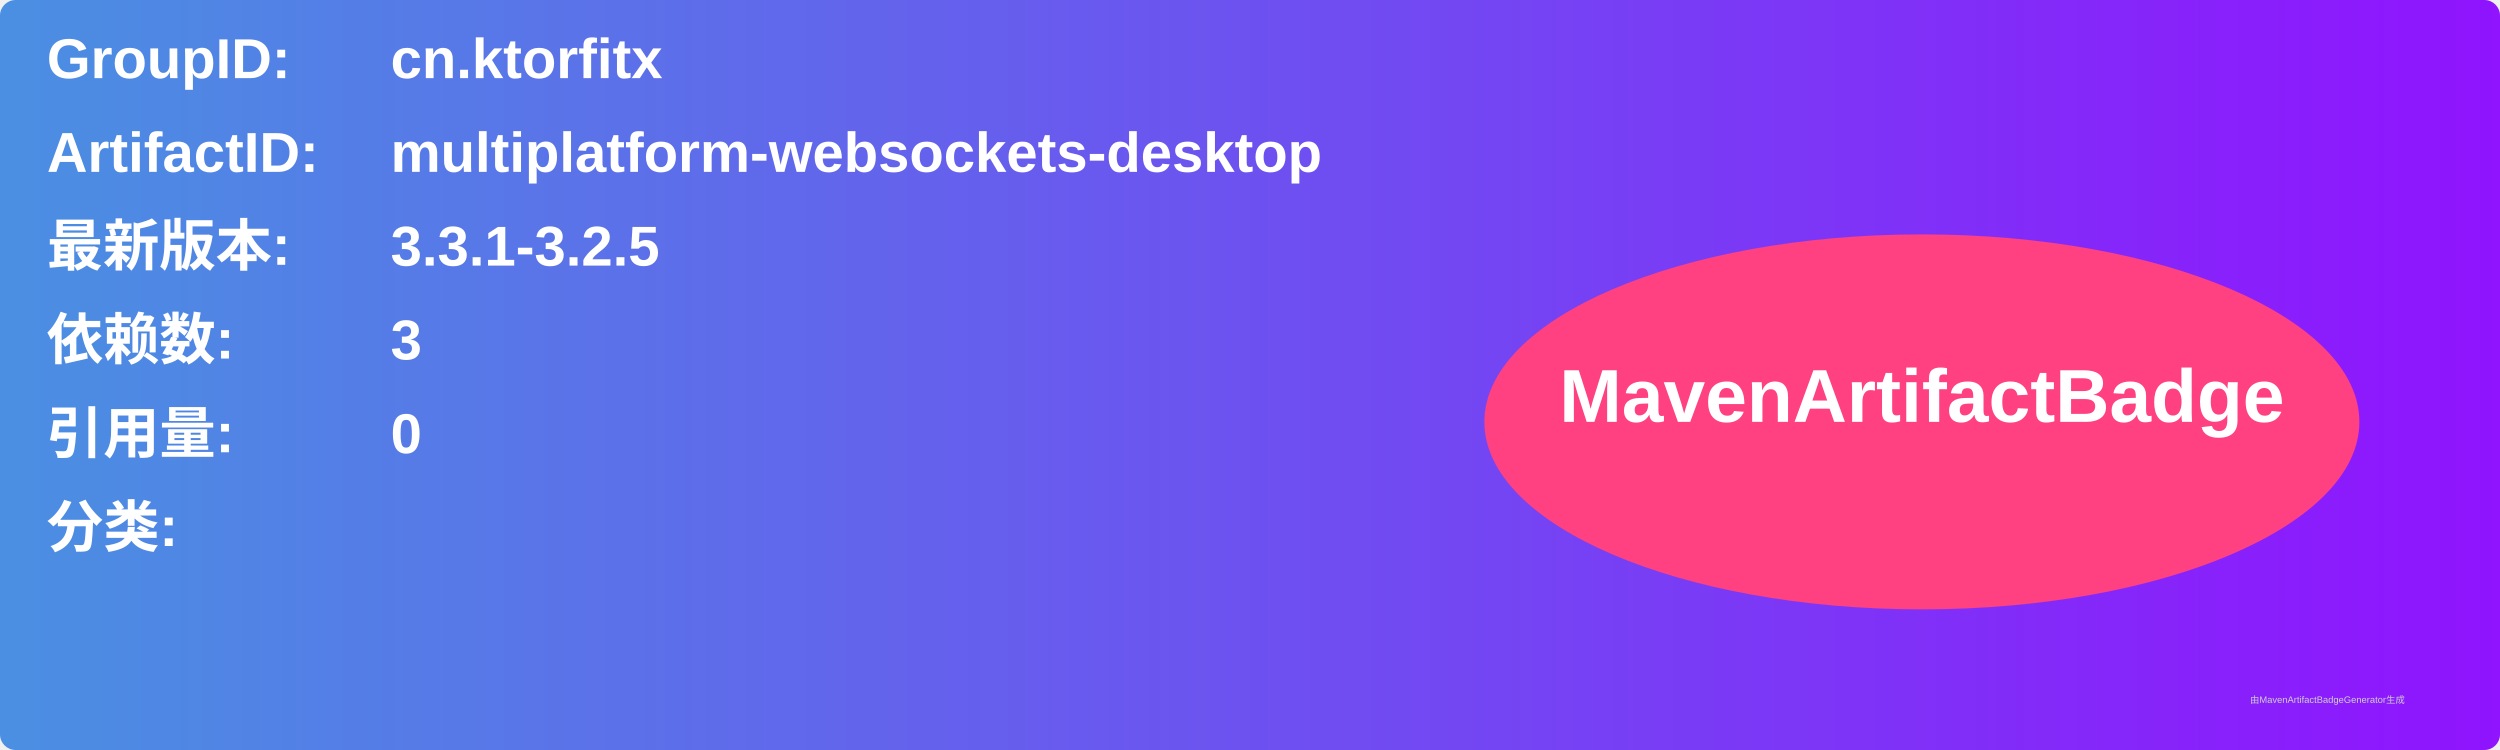
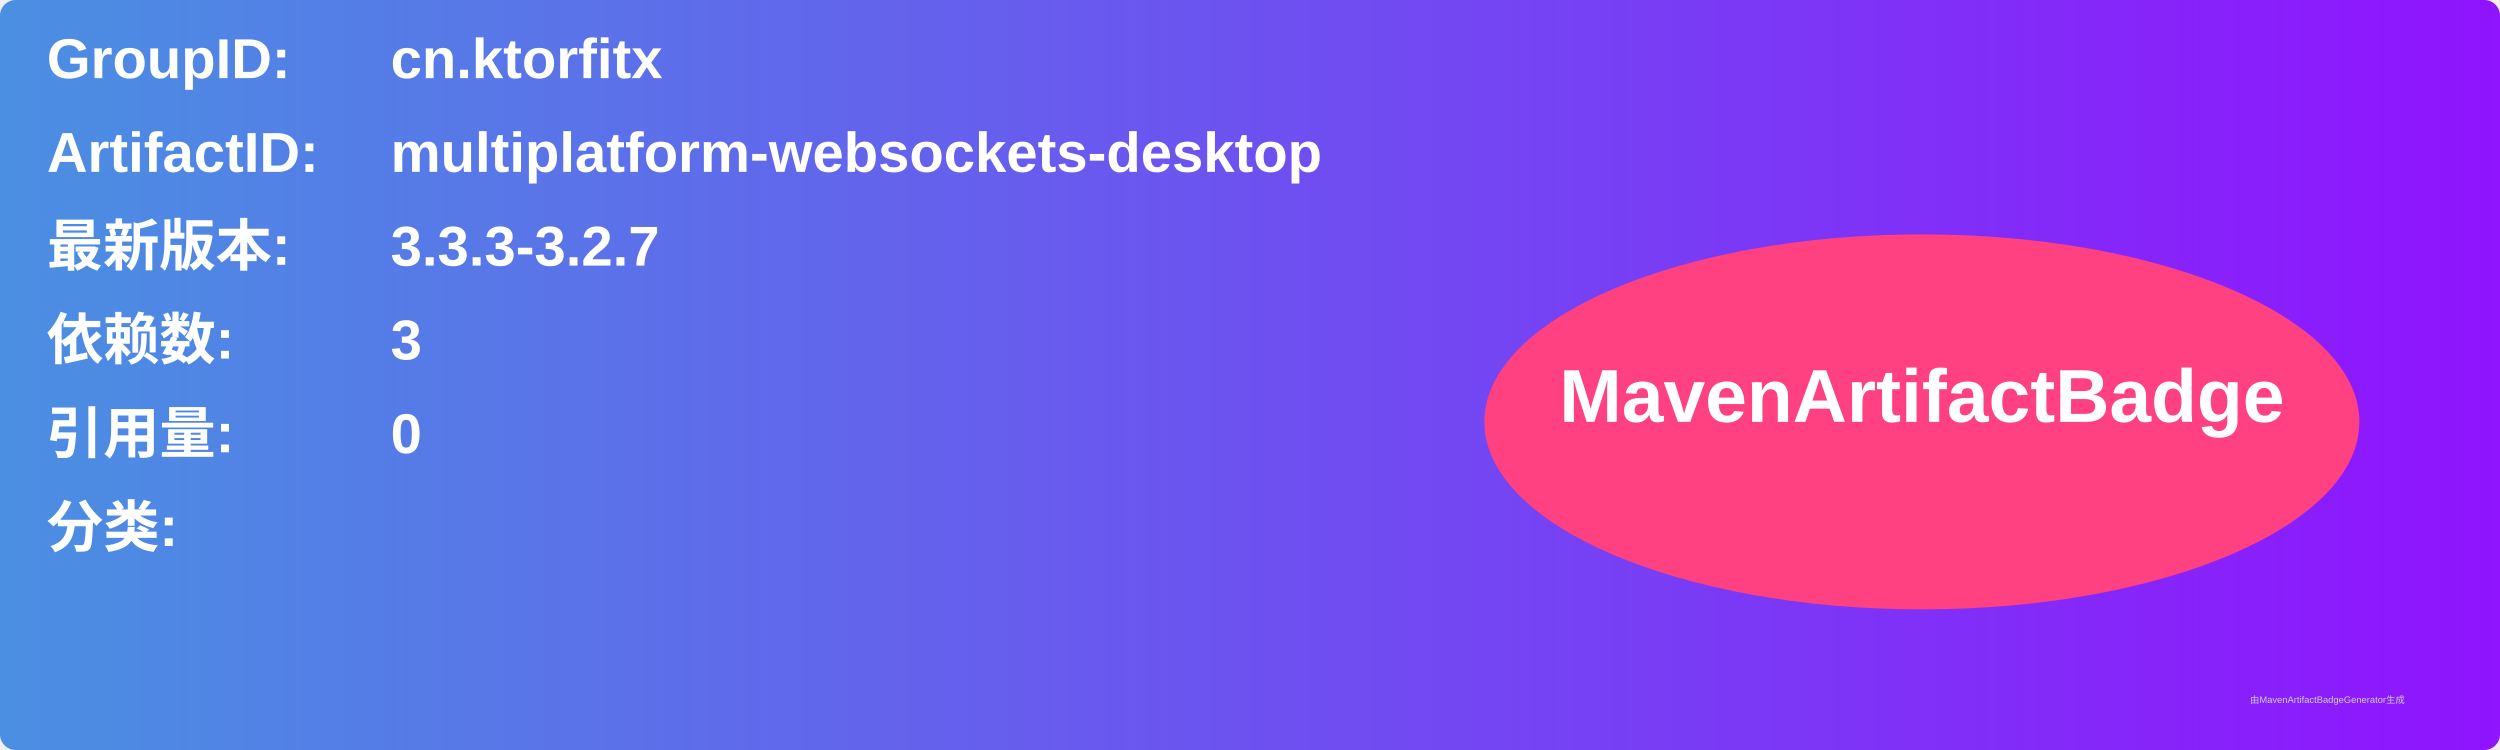
<svg xmlns="http://www.w3.org/2000/svg" width="800" height="240" viewBox="0 0 800 240">
  <linearGradient id="grad" x1="0%" y1="0%" x2="100%" y2="0%">
    <stop offset="0%" stop-color="#4a90e2" />
    <stop offset="100%" stop-color="#9013fe" />
  </linearGradient>
  <rect width="100%" height="100%" rx="5" ry="5" fill="url(#grad)" />
  <g transform="translate(15, 15)">
    <text x="0" y="10" font-family="Arial" font-size="18" fill="white" font-weight="bold" width="260">GroupID:</text>
    <text x="110" y="10" font-family="Arial" font-size="18" fill="white" font-weight="bold" width="460">cn.ktorfitx</text>
    <text x="0" y="40" font-family="Arial" font-size="18" fill="white" font-weight="bold" width="260">ArtifactID:</text>
    <text x="110" y="40" font-family="Arial" font-size="18" fill="white" font-weight="bold" width="460">multiplatform-websockets-desktop</text>
    <text x="0" y="70" font-family="Arial" font-size="18" fill="white" font-weight="bold">最新版本:</text>
    <text x="110" y="70" font-family="Arial" font-size="18" fill="white" font-weight="bold">
-       <tspan font-weight="bold">3.3.1-3.2.5</tspan>
+       <tspan font-weight="bold">3.3.3-3.2.7</tspan>
    </text>
    <text x="0" y="100" font-family="Arial" font-size="18" fill="white" font-weight="bold">依赖数: </text>
    <text x="110" y="100" font-family="Arial" font-size="18" fill="white">
      <tspan font-weight="bold">3</tspan>
    </text>
    <text x="0" y="130" font-family="Arial" font-size="18" fill="white" font-weight="bold">引用量: </text>
    <text x="110" y="130" font-family="Arial" font-size="18" fill="white">
      <tspan font-weight="bold">0</tspan>
    </text>
    <text x="0" y="160" font-family="Arial" font-size="18" fill="white" font-weight="bold">分类:</text>
    <text x="10" y="190" font-family="Arial" font-size="10" fill="white">
      <tspan font-weight="bold" />
    </text>
    <ellipse cx="600" cy="120" rx="140" ry="60" fill="#ff4081" />
    <text x="600" y="120" text-anchor="middle" font-family="Arial" font-size="24" fill="white" font-weight="bold">MavenArtifactBadge</text>
  </g>
  <text x="720" y="225" font-family="Arial" font-size="3" fill="#d0d0d0">由MavenArtifactBadgeGenerator生成</text>
</svg>
